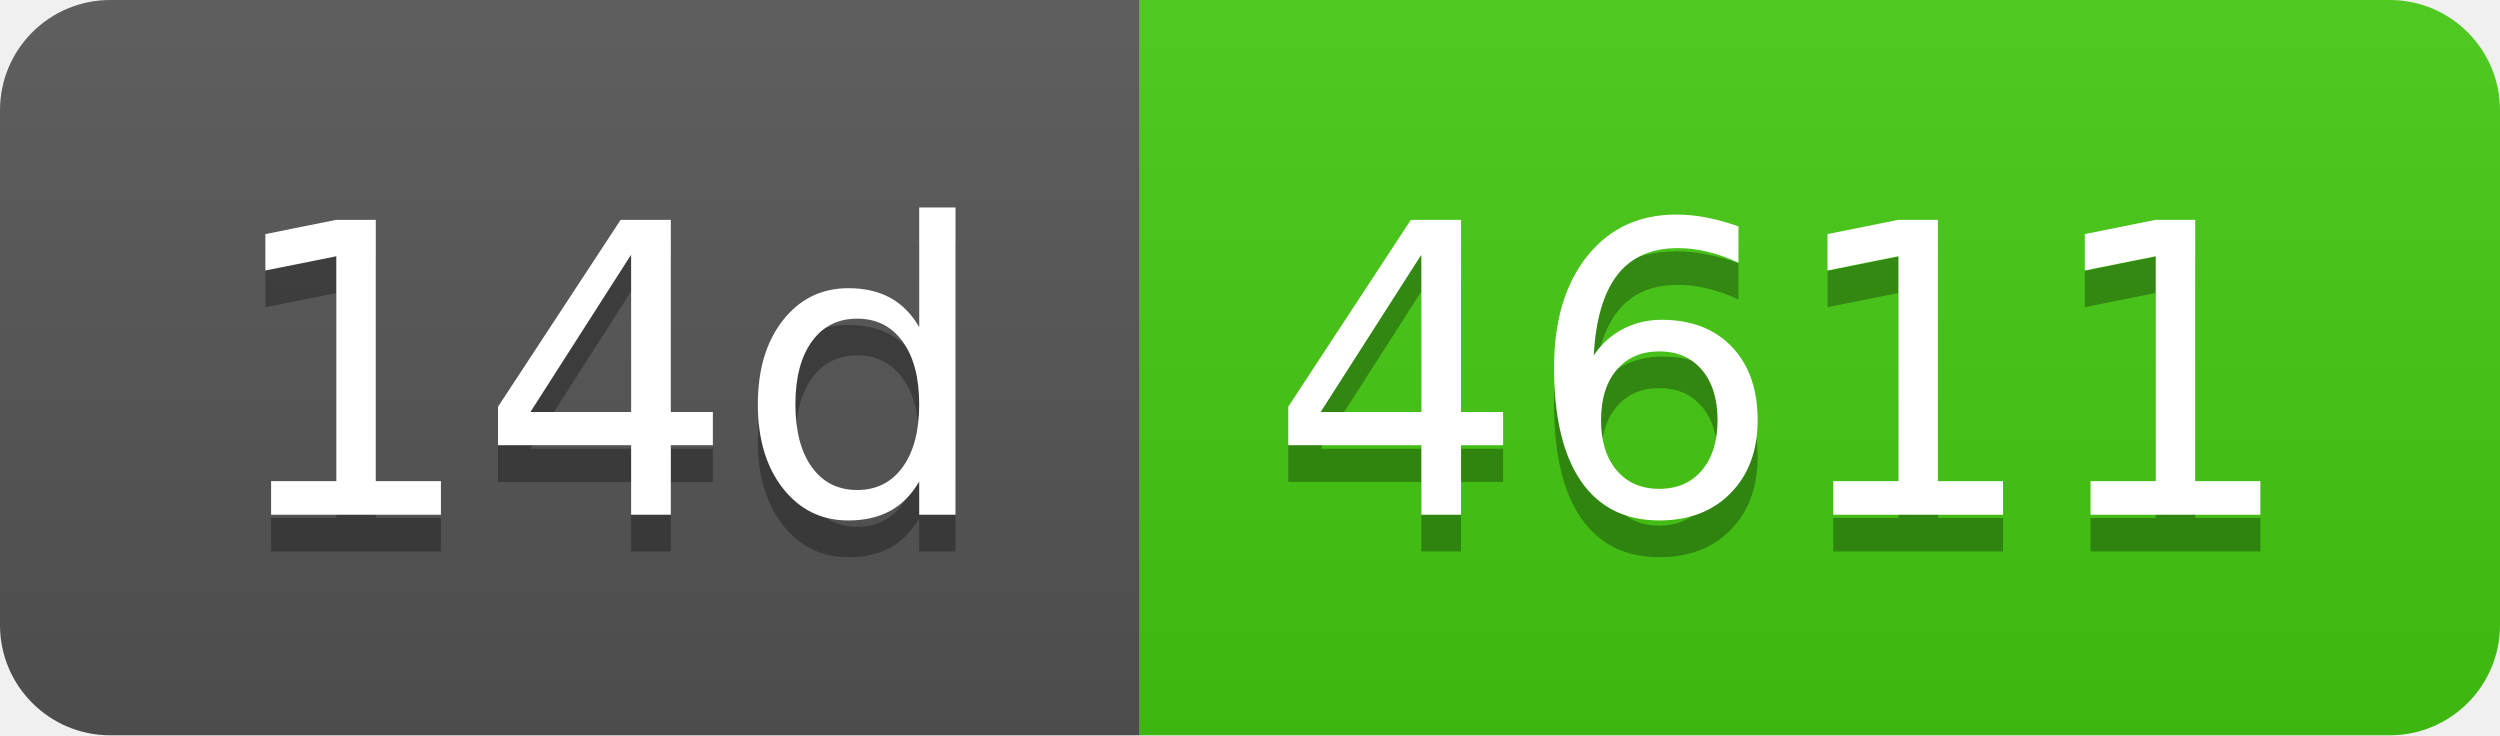
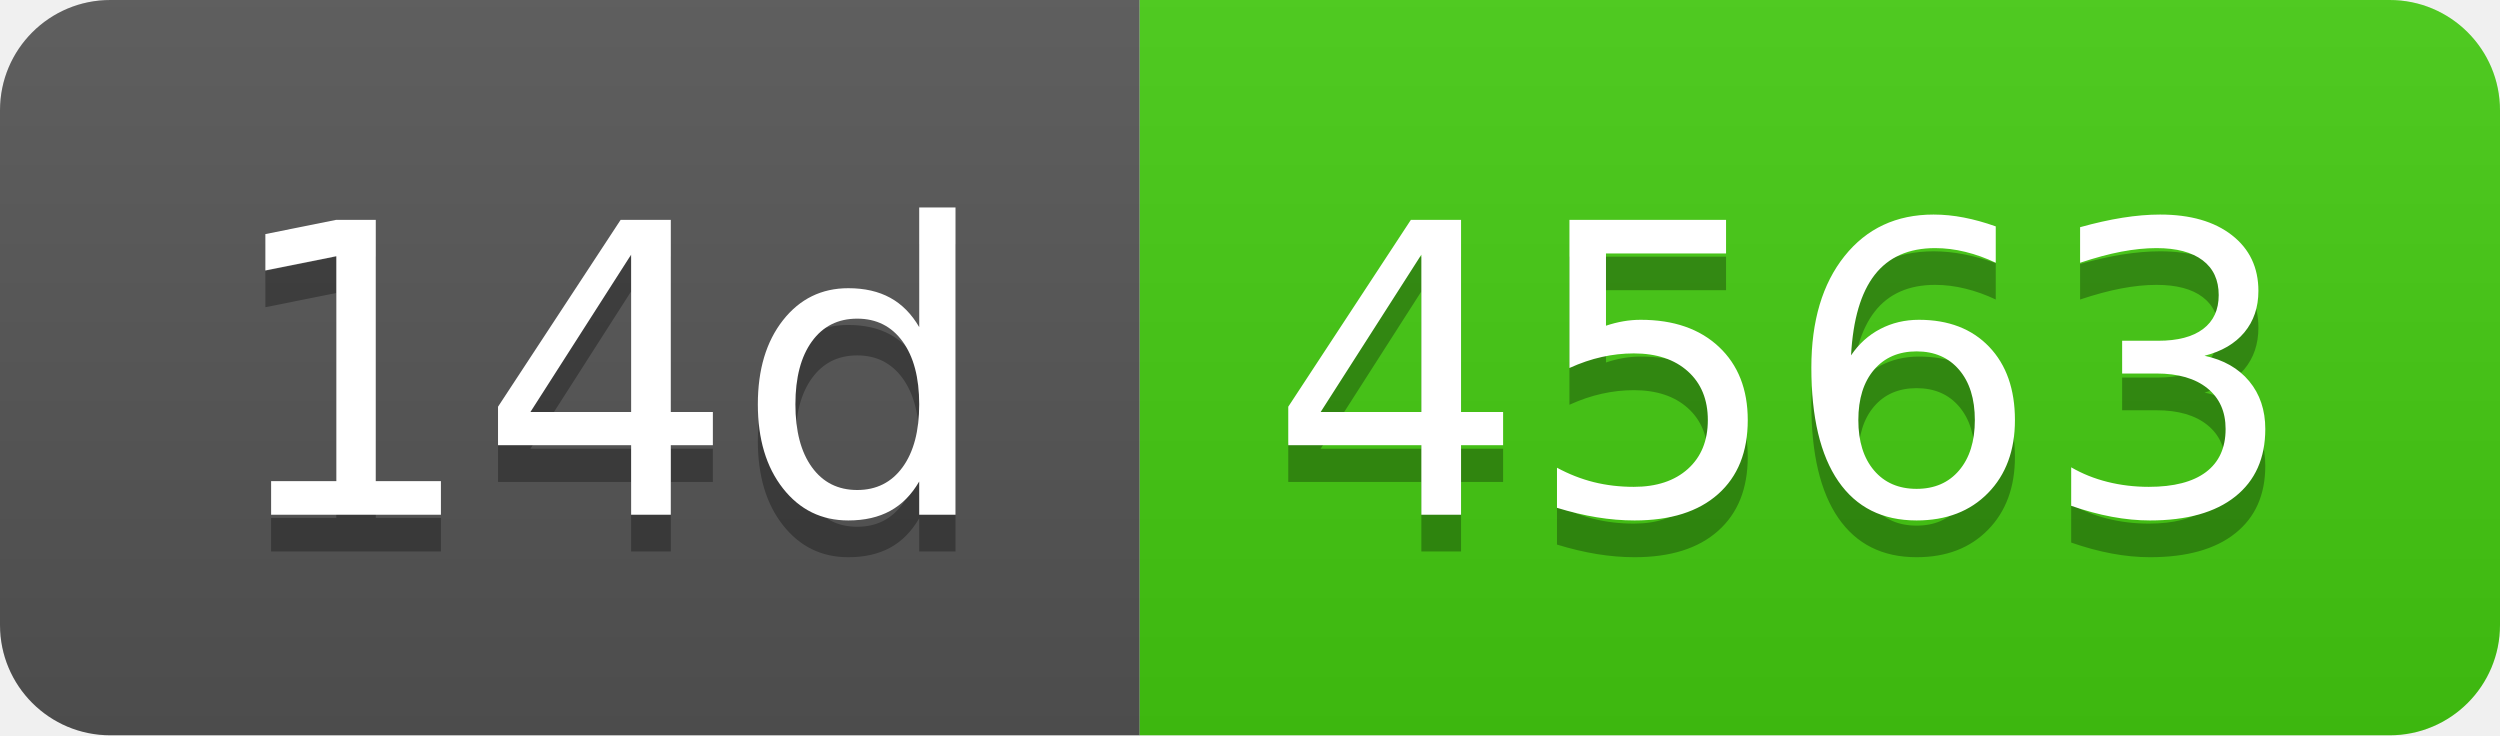
- <svg xmlns="http://www.w3.org/2000/svg" width="68" height="20" role="img" aria-label="14d: 4611">
+ <svg xmlns="http://www.w3.org/2000/svg" width="68" height="20" role="img" aria-label="14d: 4563">
  <linearGradient id="s" x2="0" y2="100%">
    <stop offset="0" stop-color="#bbb" stop-opacity=".1" />
    <stop offset="1" stop-opacity=".1" />
  </linearGradient>
  <clipPath id="r">
    <rect width="68" height="20" rx="3" fill="#fff" />
  </clipPath>
  <g clip-path="url(#r)">
    <rect width="31" height="20" fill="#555" />
    <rect x="31" width="37" height="20" fill="#4c1" />
    <rect width="68" height="20" fill="url(#s)" />
  </g>
  <g fill="#fff" text-anchor="middle" font-family="Verdana,Geneva,DejaVu Sans,sans-serif" text-rendering="geometricPrecision" font-size="110">
    <text aria-hidden="true" x="165" y="150" fill="#010101" fill-opacity=".3" transform="scale(.1)" textLength="210">14d</text>
    <text x="165" y="140" transform="scale(.1)" fill="#fff" textLength="210">14d</text>
-     <text aria-hidden="true" x="485" y="150" fill="#010101" fill-opacity=".3" transform="scale(.1)" textLength="270">4611</text>
-     <text x="485" y="140" transform="scale(.1)" fill="#fff" textLength="270">4611</text>
+     <text aria-hidden="true" x="485" y="150" fill="#010101" fill-opacity=".3" transform="scale(.1)" textLength="270">4563</text>
+     <text x="485" y="140" transform="scale(.1)" fill="#fff" textLength="270">4563</text>
  </g>
</svg>
